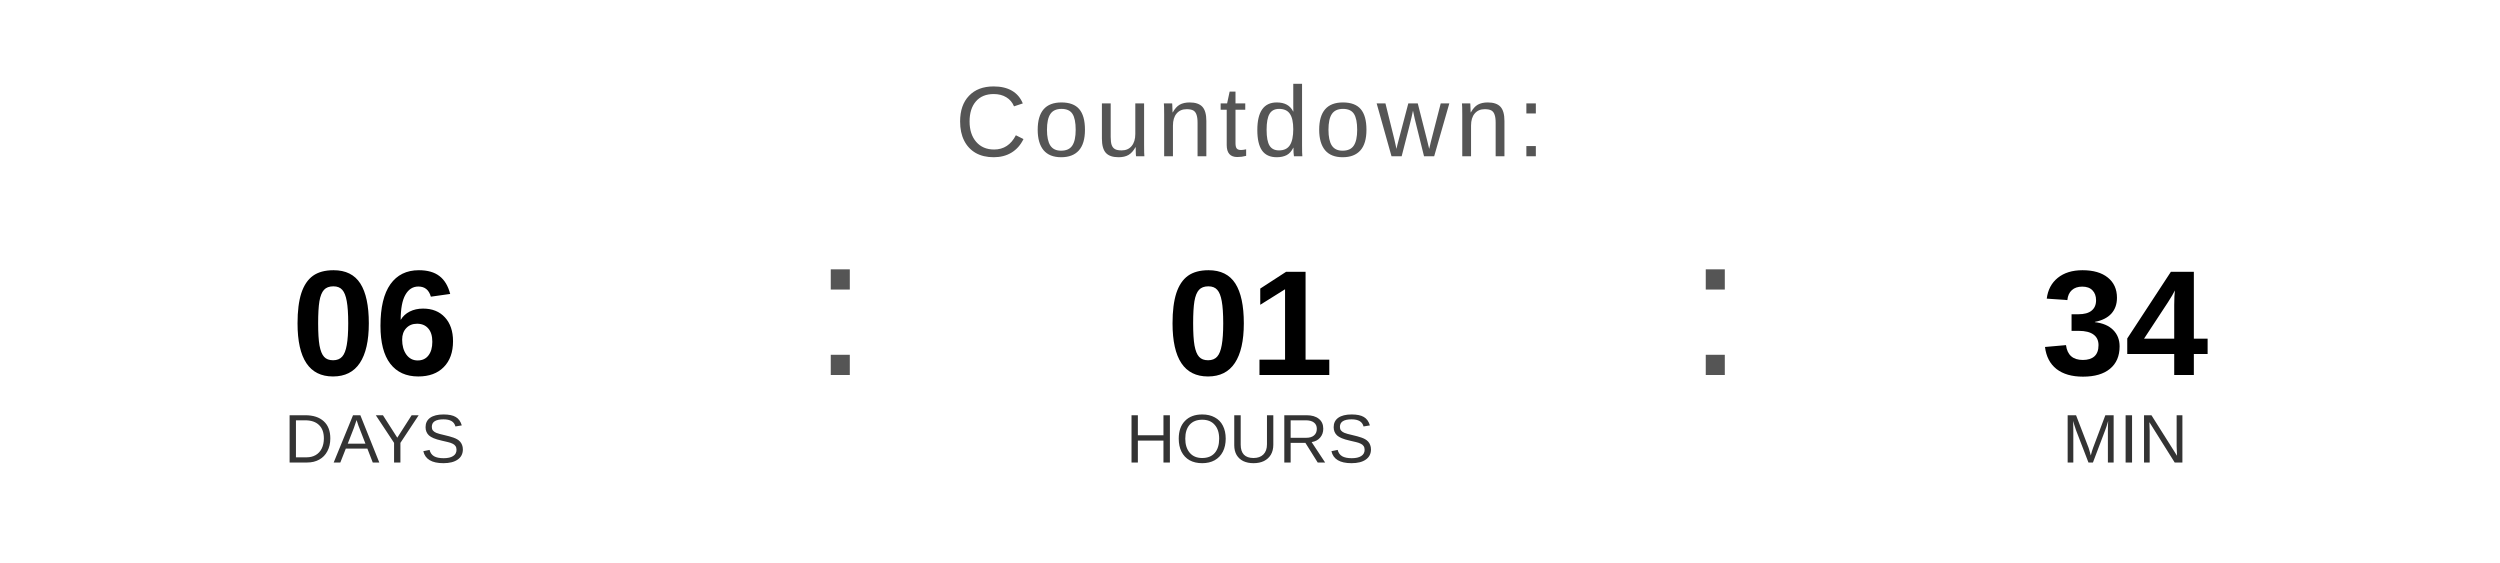
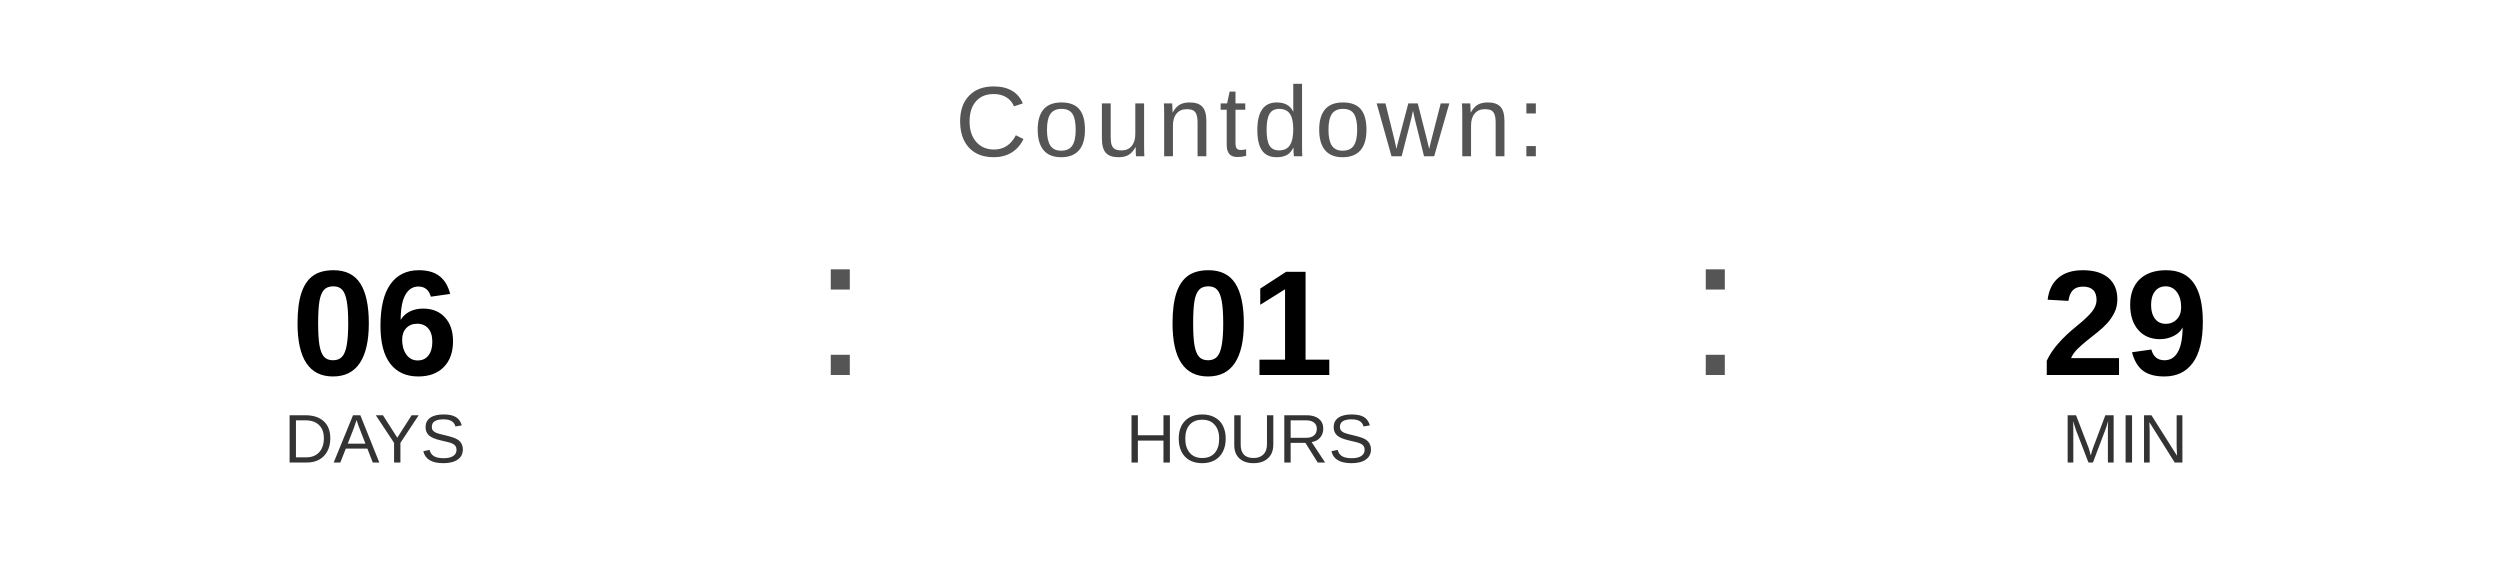
<svg xmlns="http://www.w3.org/2000/svg" width="400" height="90" viewBox="0 0 400 90">
  <text x="200" y="25" font-family="Arial, Helvetica, sans-serif" font-size="16" fill="#555555" text-anchor="middle" letter-spacing="1">
    Countdown:
  </text>
  <text x="60" y="60" font-family="Arial, Helvetica, sans-serif" font-size="24" font-weight="bold" fill="#000000" text-anchor="middle">06</text>
  <text x="60" y="74" font-family="Arial, Helvetica, sans-serif" font-size="11" fill="#333333" text-anchor="middle">DAYS</text>
  <text x="130" y="60" font-family="Arial, sans-serif" font-size="32" fill="#555555">:</text>
  <text x="200" y="60" font-family="Arial, Helvetica, sans-serif" font-size="24" font-weight="bold" fill="#000000" text-anchor="middle">01</text>
  <text x="200" y="74" font-family="Arial, Helvetica, sans-serif" font-size="11" fill="#333333" text-anchor="middle">HOURS</text>
  <text x="270" y="60" font-family="Arial, sans-serif" font-size="32" fill="#555555">:</text>
-   <text x="340" y="60" font-family="Arial, Helvetica, sans-serif" font-size="24" font-weight="bold" fill="#000000" text-anchor="middle">34</text>
+   <text x="340" y="60" font-family="Arial, Helvetica, sans-serif" font-size="24" font-weight="bold" fill="#000000" text-anchor="middle">29</text>
  <text x="340" y="74" font-family="Arial, Helvetica, sans-serif" font-size="11" fill="#333333" text-anchor="middle">MIN</text>
</svg>
